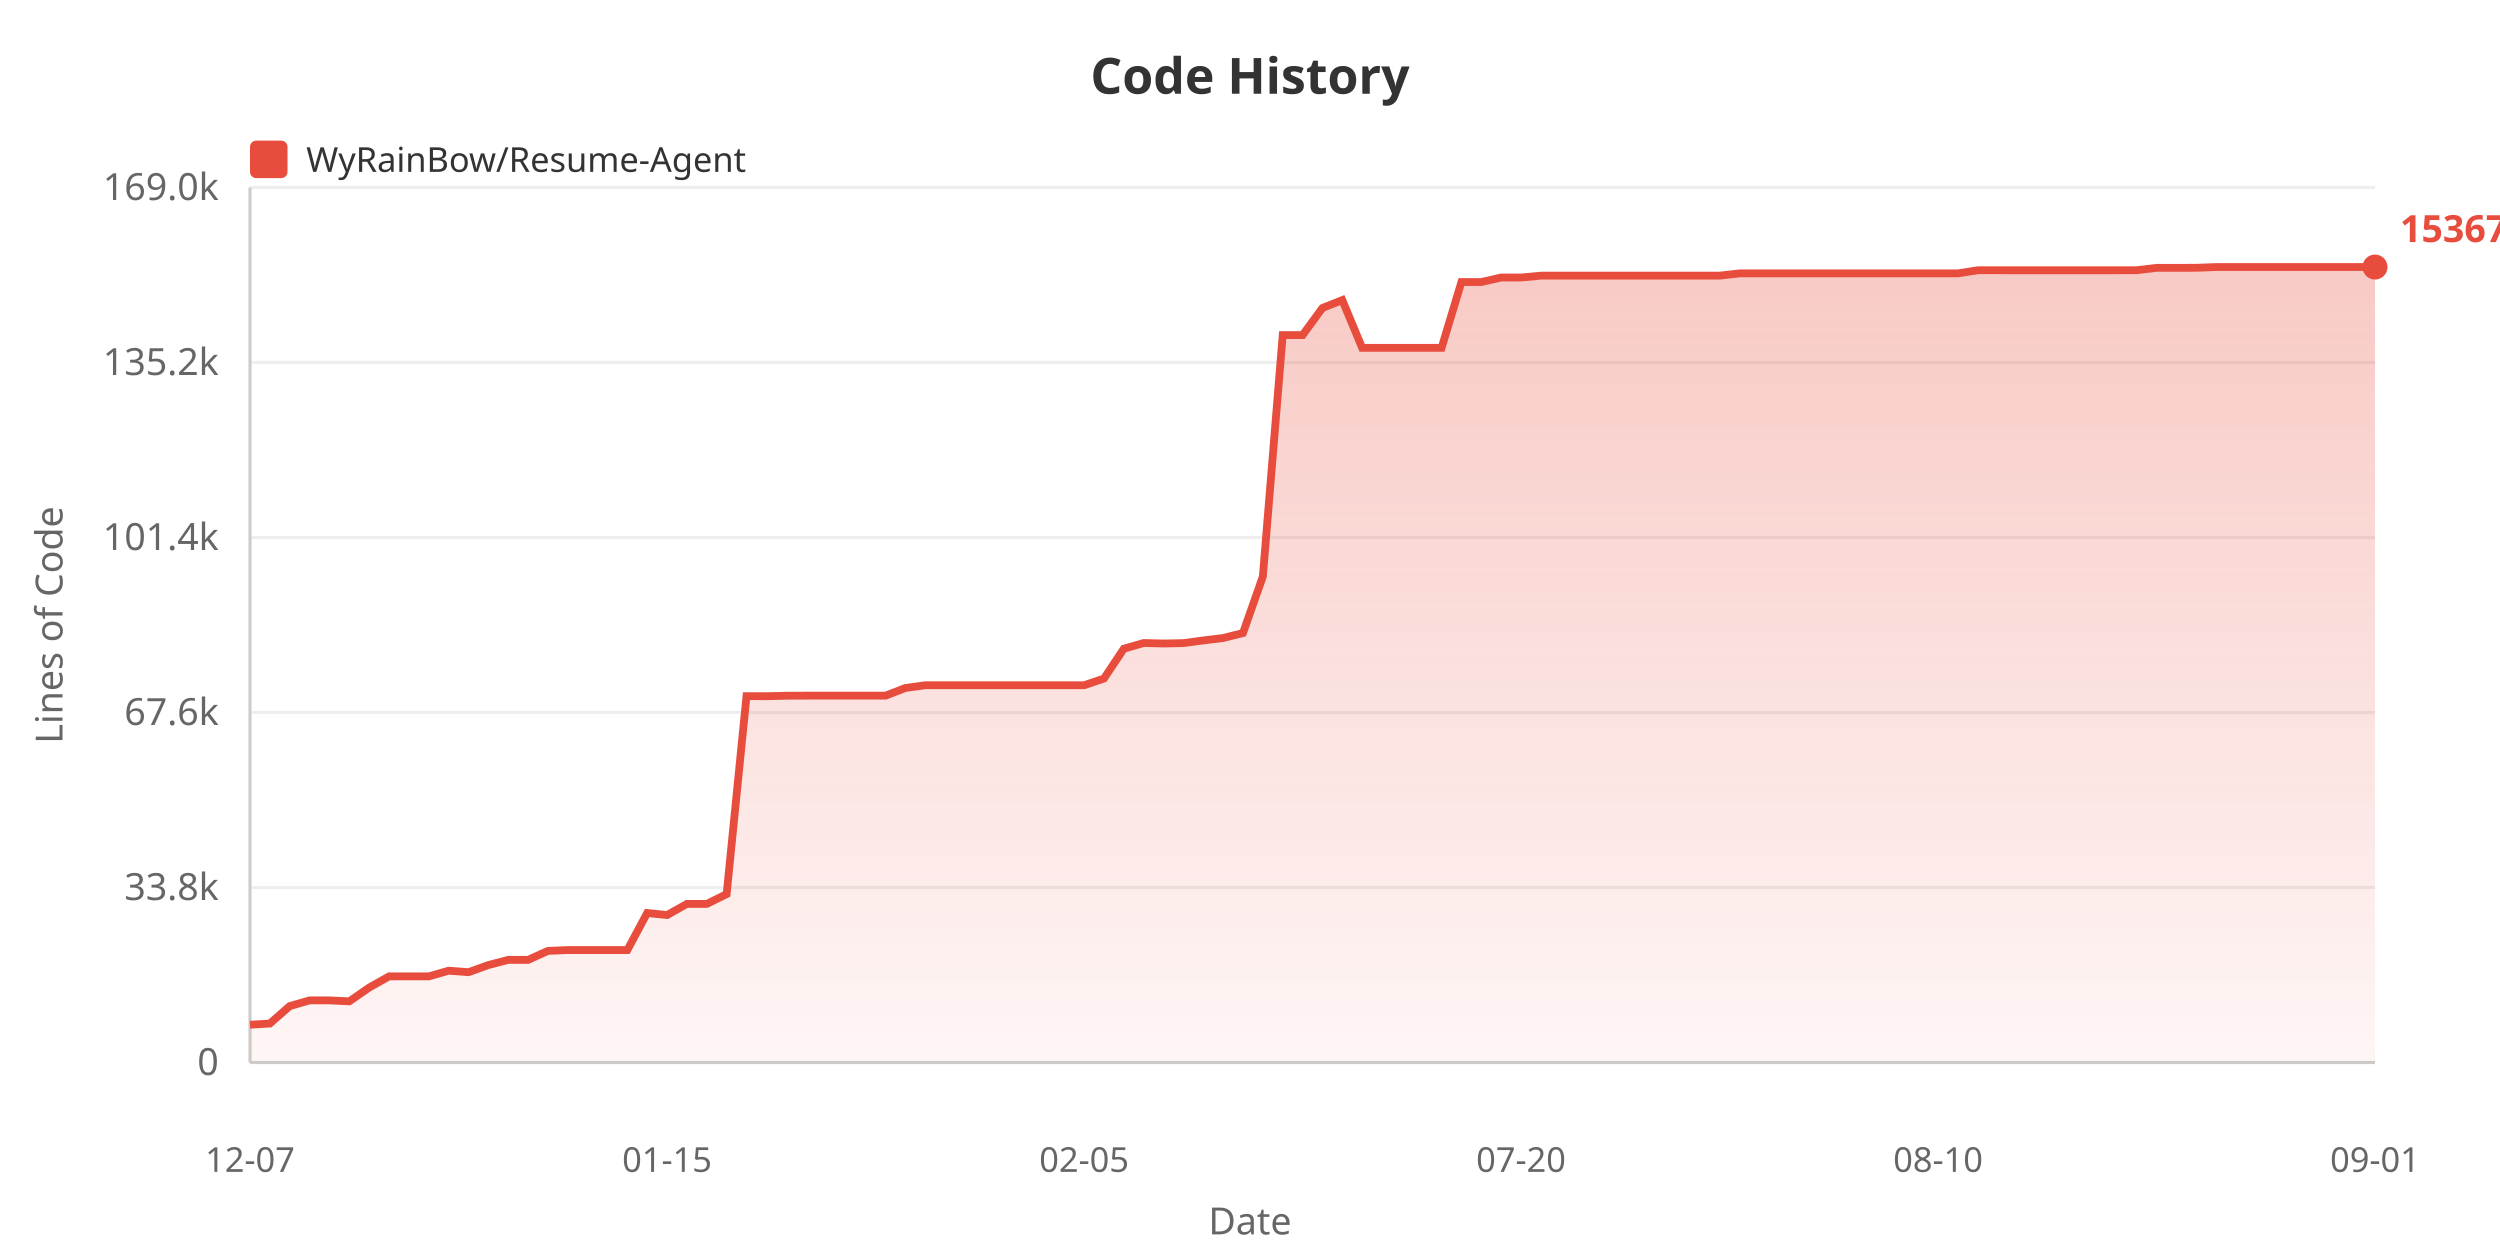
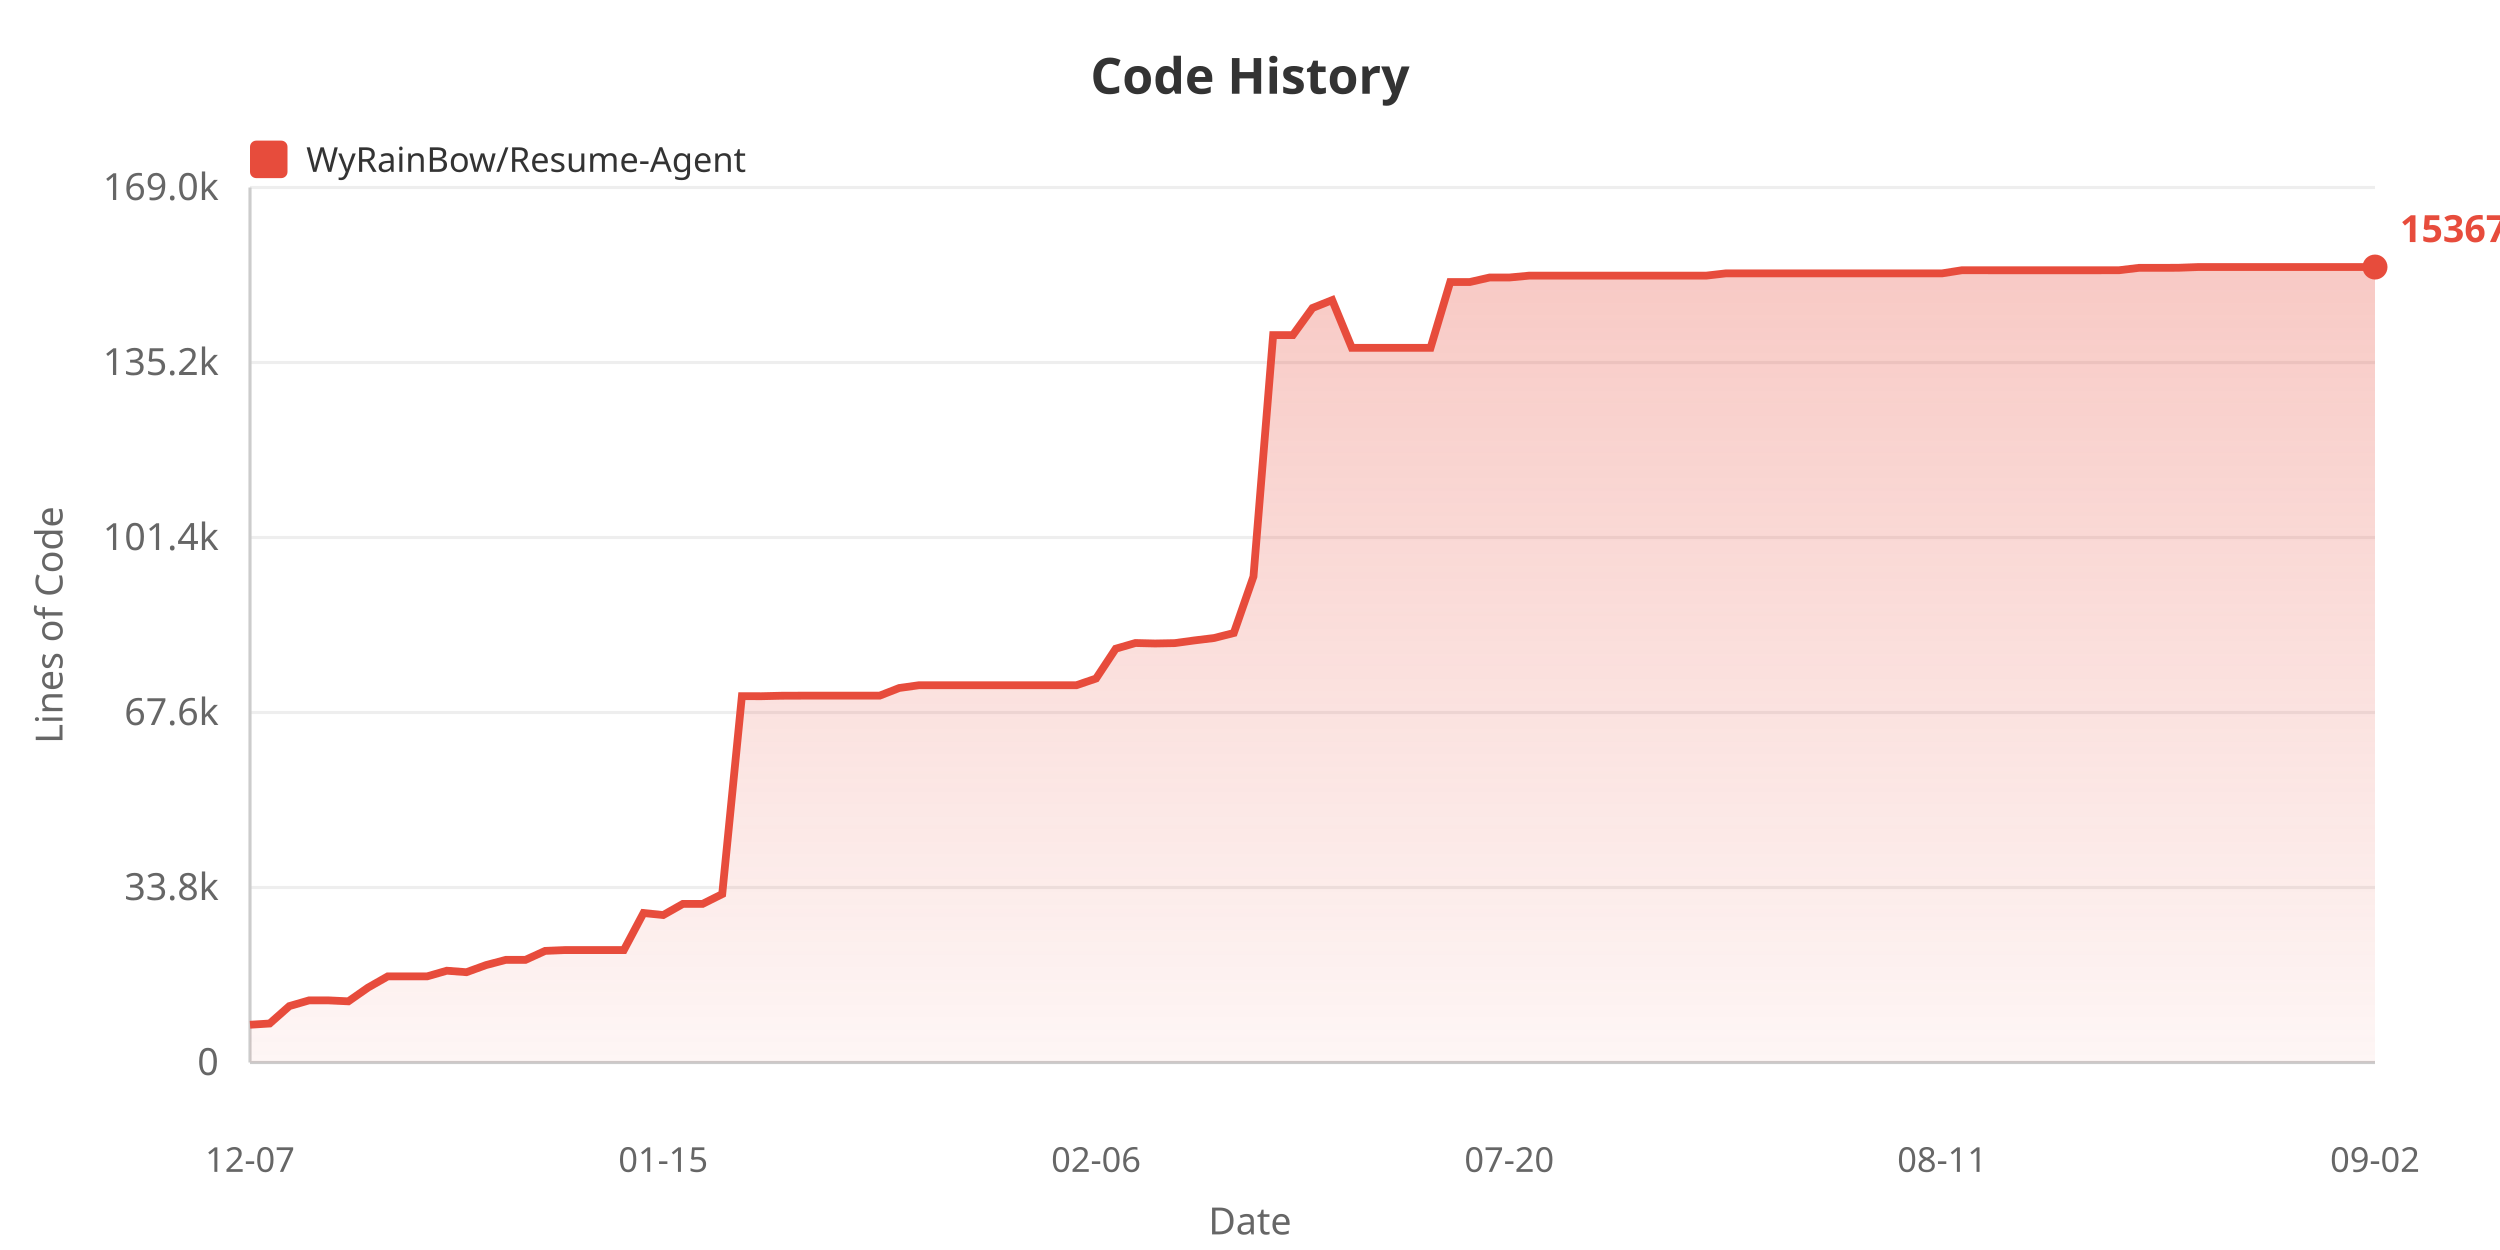
<svg xmlns="http://www.w3.org/2000/svg" width="800" height="400">
  <defs>
    <linearGradient id="areaGrad" x1="0%" y1="0%" x2="0%" y2="100%">
      <stop offset="0%" style="stop-color:#e74c3c;stop-opacity:0.3" />
      <stop offset="100%" style="stop-color:#e74c3c;stop-opacity:0.05" />
    </linearGradient>
  </defs>
  <rect width="100%" height="100%" fill="#ffffff" />
  <text x="400" y="30" fill="#333" font-size="16" font-weight="bold" text-anchor="middle" font-family="sans-serif">Code History</text>
  <rect x="80" y="45" width="12" height="12" fill="#e74c3c" rx="2" />
  <text x="98" y="55" fill="#333" font-size="11" font-family="sans-serif">WyRainBow/Resume-Agent</text>
  <text x="20" y="200" fill="#666" font-size="12" text-anchor="middle" font-family="sans-serif" transform="rotate(-90, 20, 200)">Lines of Code</text>
  <text x="70" y="344.0" fill="#666" font-size="12" text-anchor="end" font-family="sans-serif">0</text>
  <line x1="80" y1="340.0" x2="760" y2="340.0" stroke="#eee" stroke-width="1" />
  <text x="70" y="288.0" fill="#666" font-size="12" text-anchor="end" font-family="sans-serif">33.8k</text>
  <line x1="80" y1="284.0" x2="760" y2="284.0" stroke="#eee" stroke-width="1" />
  <text x="70" y="232.0" fill="#666" font-size="12" text-anchor="end" font-family="sans-serif">67.6k</text>
  <line x1="80" y1="228.0" x2="760" y2="228.0" stroke="#eee" stroke-width="1" />
  <text x="70" y="176.0" fill="#666" font-size="12" text-anchor="end" font-family="sans-serif">101.4k</text>
  <line x1="80" y1="172.0" x2="760" y2="172.0" stroke="#eee" stroke-width="1" />
  <text x="70" y="120.0" fill="#666" font-size="12" text-anchor="end" font-family="sans-serif">135.2k</text>
  <line x1="80" y1="116.0" x2="760" y2="116.0" stroke="#eee" stroke-width="1" />
  <text x="70" y="64.0" fill="#666" font-size="12" text-anchor="end" font-family="sans-serif">169.0k</text>
  <line x1="80" y1="60.0" x2="760" y2="60.0" stroke="#eee" stroke-width="1" />
  <line x1="80" y1="60" x2="80" y2="340" stroke="#ccc" stroke-width="1" />
  <line x1="80" y1="340" x2="760" y2="340" stroke="#ccc" stroke-width="1" />
-   <polygon points="80,340 80.0,327.92 86.355,327.524 92.71,321.951 99.065,320.124 105.421,320.124 111.776,320.426 118.131,316.026 124.486,312.445 130.841,312.445 137.196,312.445 143.551,310.63 149.907,311.108 156.262,308.819 162.617,307.159 168.972,307.159 175.327,304.287 181.682,304.02 188.037,304.02 194.393,304.02 200.748,304.02 207.103,292.164 213.458,292.821 219.813,289.252 226.168,289.252 232.523,286.108 238.879,222.77 245.234,222.787 251.589,222.636 257.944,222.611 264.299,222.611 270.654,222.611 277.009,222.611 283.364,222.611 289.72,220.153 296.075,219.272 302.43,219.272 308.785,219.272 315.14,219.272 321.495,219.272 327.85,219.272 334.206,219.272 340.561,219.272 346.916,219.272 353.271,217.127 359.626,207.587 365.981,205.764 372.336,205.919 378.692,205.798 385.047,204.935 391.402,204.165 397.757,202.562 404.112,184.483 410.467,107.237 416.822,107.237 423.178,98.557 429.533,96.028 435.888,111.315 442.243,111.315 448.598,111.315 454.953,111.315 461.308,111.31 467.664,90.243 474.019,90.243 480.374,88.806 486.729,88.806 493.084,88.211 499.439,88.211 505.794,88.211 512.15,88.211 518.505,88.211 524.86,88.211 531.215,88.211 537.57,88.211 543.925,88.211 550.28,88.211 556.636,87.484 562.991,87.484 569.346,87.475 575.701,87.475 582.056,87.475 588.411,87.475 594.766,87.475 601.121,87.475 607.477,87.475 613.832,87.475 620.187,87.475 626.542,87.475 632.897,86.483 639.252,86.483 645.607,86.485 651.963,86.485 658.318,86.485 664.673,86.485 671.028,86.485 677.383,86.485 683.738,86.468 690.093,85.71 696.449,85.71 702.804,85.69 709.159,85.455 715.514,85.455 721.869,85.455 728.224,85.455 734.579,85.455 740.935,85.455 747.29,85.455 753.645,85.455 760.0,85.455 760.0,340" fill="url(#areaGrad)" />
-   <polyline points="80.0,327.92 86.355,327.524 92.71,321.951 99.065,320.124 105.421,320.124 111.776,320.426 118.131,316.026 124.486,312.445 130.841,312.445 137.196,312.445 143.551,310.63 149.907,311.108 156.262,308.819 162.617,307.159 168.972,307.159 175.327,304.287 181.682,304.02 188.037,304.02 194.393,304.02 200.748,304.02 207.103,292.164 213.458,292.821 219.813,289.252 226.168,289.252 232.523,286.108 238.879,222.77 245.234,222.787 251.589,222.636 257.944,222.611 264.299,222.611 270.654,222.611 277.009,222.611 283.364,222.611 289.72,220.153 296.075,219.272 302.43,219.272 308.785,219.272 315.14,219.272 321.495,219.272 327.85,219.272 334.206,219.272 340.561,219.272 346.916,219.272 353.271,217.127 359.626,207.587 365.981,205.764 372.336,205.919 378.692,205.798 385.047,204.935 391.402,204.165 397.757,202.562 404.112,184.483 410.467,107.237 416.822,107.237 423.178,98.557 429.533,96.028 435.888,111.315 442.243,111.315 448.598,111.315 454.953,111.315 461.308,111.31 467.664,90.243 474.019,90.243 480.374,88.806 486.729,88.806 493.084,88.211 499.439,88.211 505.794,88.211 512.15,88.211 518.505,88.211 524.86,88.211 531.215,88.211 537.57,88.211 543.925,88.211 550.28,88.211 556.636,87.484 562.991,87.484 569.346,87.475 575.701,87.475 582.056,87.475 588.411,87.475 594.766,87.475 601.121,87.475 607.477,87.475 613.832,87.475 620.187,87.475 626.542,87.475 632.897,86.483 639.252,86.483 645.607,86.485 651.963,86.485 658.318,86.485 664.673,86.485 671.028,86.485 677.383,86.485 683.738,86.468 690.093,85.71 696.449,85.71 702.804,85.69 709.159,85.455 715.514,85.455 721.869,85.455 728.224,85.455 734.579,85.455 740.935,85.455 747.29,85.455 753.645,85.455 760.0,85.455" fill="none" stroke="#e74c3c" stroke-width="2.5" />
+   <polygon points="80,340 80.0,327.92 86.296,327.524 92.593,321.951 98.889,320.124 105.185,320.124 111.481,320.426 117.778,316.026 124.074,312.445 130.37,312.445 136.667,312.445 142.963,310.63 149.259,311.108 155.556,308.819 161.852,307.159 168.148,307.159 174.444,304.287 180.741,304.02 187.037,304.02 193.333,304.02 199.63,304.02 205.926,292.164 212.222,292.821 218.519,289.252 224.815,289.252 231.111,286.108 237.407,222.77 243.704,222.787 250.0,222.636 256.296,222.611 262.593,222.611 268.889,222.611 275.185,222.611 281.481,222.611 287.778,220.153 294.074,219.272 300.37,219.272 306.667,219.272 312.963,219.272 319.259,219.272 325.556,219.272 331.852,219.272 338.148,219.272 344.444,219.272 350.741,217.127 357.037,207.587 363.333,205.764 369.63,205.919 375.926,205.798 382.222,204.935 388.519,204.165 394.815,202.562 401.111,184.483 407.407,107.237 413.704,107.237 420.0,98.557 426.296,96.028 432.593,111.315 438.889,111.315 445.185,111.315 451.481,111.315 457.778,111.31 464.074,90.243 470.37,90.243 476.667,88.806 482.963,88.806 489.259,88.211 495.556,88.211 501.852,88.211 508.148,88.211 514.444,88.211 520.741,88.211 527.037,88.211 533.333,88.211 539.63,88.211 545.926,88.211 552.222,87.484 558.519,87.484 564.815,87.475 571.111,87.475 577.407,87.475 583.704,87.475 590.0,87.475 596.296,87.475 602.593,87.475 608.889,87.475 615.185,87.475 621.481,87.475 627.778,86.483 634.074,86.483 640.37,86.485 646.667,86.485 652.963,86.485 659.259,86.485 665.556,86.485 671.852,86.485 678.148,86.468 684.444,85.71 690.741,85.71 697.037,85.69 703.333,85.455 709.63,85.455 715.926,85.455 722.222,85.455 728.519,85.455 734.815,85.455 741.111,85.455 747.407,85.455 753.704,85.455 760.0,85.455 760.0,340" fill="url(#areaGrad)" />
+   <polyline points="80.0,327.92 86.296,327.524 92.593,321.951 98.889,320.124 105.185,320.124 111.481,320.426 117.778,316.026 124.074,312.445 130.37,312.445 136.667,312.445 142.963,310.63 149.259,311.108 155.556,308.819 161.852,307.159 168.148,307.159 174.444,304.287 180.741,304.02 187.037,304.02 193.333,304.02 199.63,304.02 205.926,292.164 212.222,292.821 218.519,289.252 224.815,289.252 231.111,286.108 237.407,222.77 243.704,222.787 250.0,222.636 256.296,222.611 262.593,222.611 268.889,222.611 275.185,222.611 281.481,222.611 287.778,220.153 294.074,219.272 300.37,219.272 306.667,219.272 312.963,219.272 319.259,219.272 325.556,219.272 331.852,219.272 338.148,219.272 344.444,219.272 350.741,217.127 357.037,207.587 363.333,205.764 369.63,205.919 375.926,205.798 382.222,204.935 388.519,204.165 394.815,202.562 401.111,184.483 407.407,107.237 413.704,107.237 420.0,98.557 426.296,96.028 432.593,111.315 438.889,111.315 445.185,111.315 451.481,111.315 457.778,111.31 464.074,90.243 470.37,90.243 476.667,88.806 482.963,88.806 489.259,88.211 495.556,88.211 501.852,88.211 508.148,88.211 514.444,88.211 520.741,88.211 527.037,88.211 533.333,88.211 539.63,88.211 545.926,88.211 552.222,87.484 558.519,87.484 564.815,87.475 571.111,87.475 577.407,87.475 583.704,87.475 590.0,87.475 596.296,87.475 602.593,87.475 608.889,87.475 615.185,87.475 621.481,87.475 627.778,86.483 634.074,86.483 640.37,86.485 646.667,86.485 652.963,86.485 659.259,86.485 665.556,86.485 671.852,86.485 678.148,86.468 684.444,85.71 690.741,85.71 697.037,85.69 703.333,85.455 709.63,85.455 715.926,85.455 722.222,85.455 728.519,85.455 734.815,85.455 741.111,85.455 747.407,85.455 753.704,85.455 760.0,85.455" fill="none" stroke="#e74c3c" stroke-width="2.5" />
  <text x="80.0" y="375" fill="#666" font-size="11" text-anchor="middle" font-family="sans-serif">12-07</text>
-   <text x="213.458" y="375" fill="#666" font-size="11" text-anchor="middle" font-family="sans-serif">01-15</text>
-   <text x="346.916" y="375" fill="#666" font-size="11" text-anchor="middle" font-family="sans-serif">02-05</text>
-   <text x="486.729" y="375" fill="#666" font-size="11" text-anchor="middle" font-family="sans-serif">07-20</text>
-   <text x="620.187" y="375" fill="#666" font-size="11" text-anchor="middle" font-family="sans-serif">08-10</text>
-   <text x="760.0" y="375" fill="#666" font-size="11" text-anchor="middle" font-family="sans-serif">09-01</text>
+   <text x="212.222" y="375" fill="#666" font-size="11" text-anchor="middle" font-family="sans-serif">01-15</text>
+   <text x="350.741" y="375" fill="#666" font-size="11" text-anchor="middle" font-family="sans-serif">02-06</text>
+   <text x="482.963" y="375" fill="#666" font-size="11" text-anchor="middle" font-family="sans-serif">07-20</text>
+   <text x="621.481" y="375" fill="#666" font-size="11" text-anchor="middle" font-family="sans-serif">08-11</text>
+   <text x="760.0" y="375" fill="#666" font-size="11" text-anchor="middle" font-family="sans-serif">09-02</text>
  <text x="400" y="395" fill="#666" font-size="12" text-anchor="middle" font-family="sans-serif">Date</text>
  <circle cx="760.0" cy="85.455" r="4" fill="#e74c3c" />
  <text x="768.0" y="77.455" fill="#e74c3c" font-size="12" font-weight="bold" font-family="sans-serif">153670</text>
</svg>
